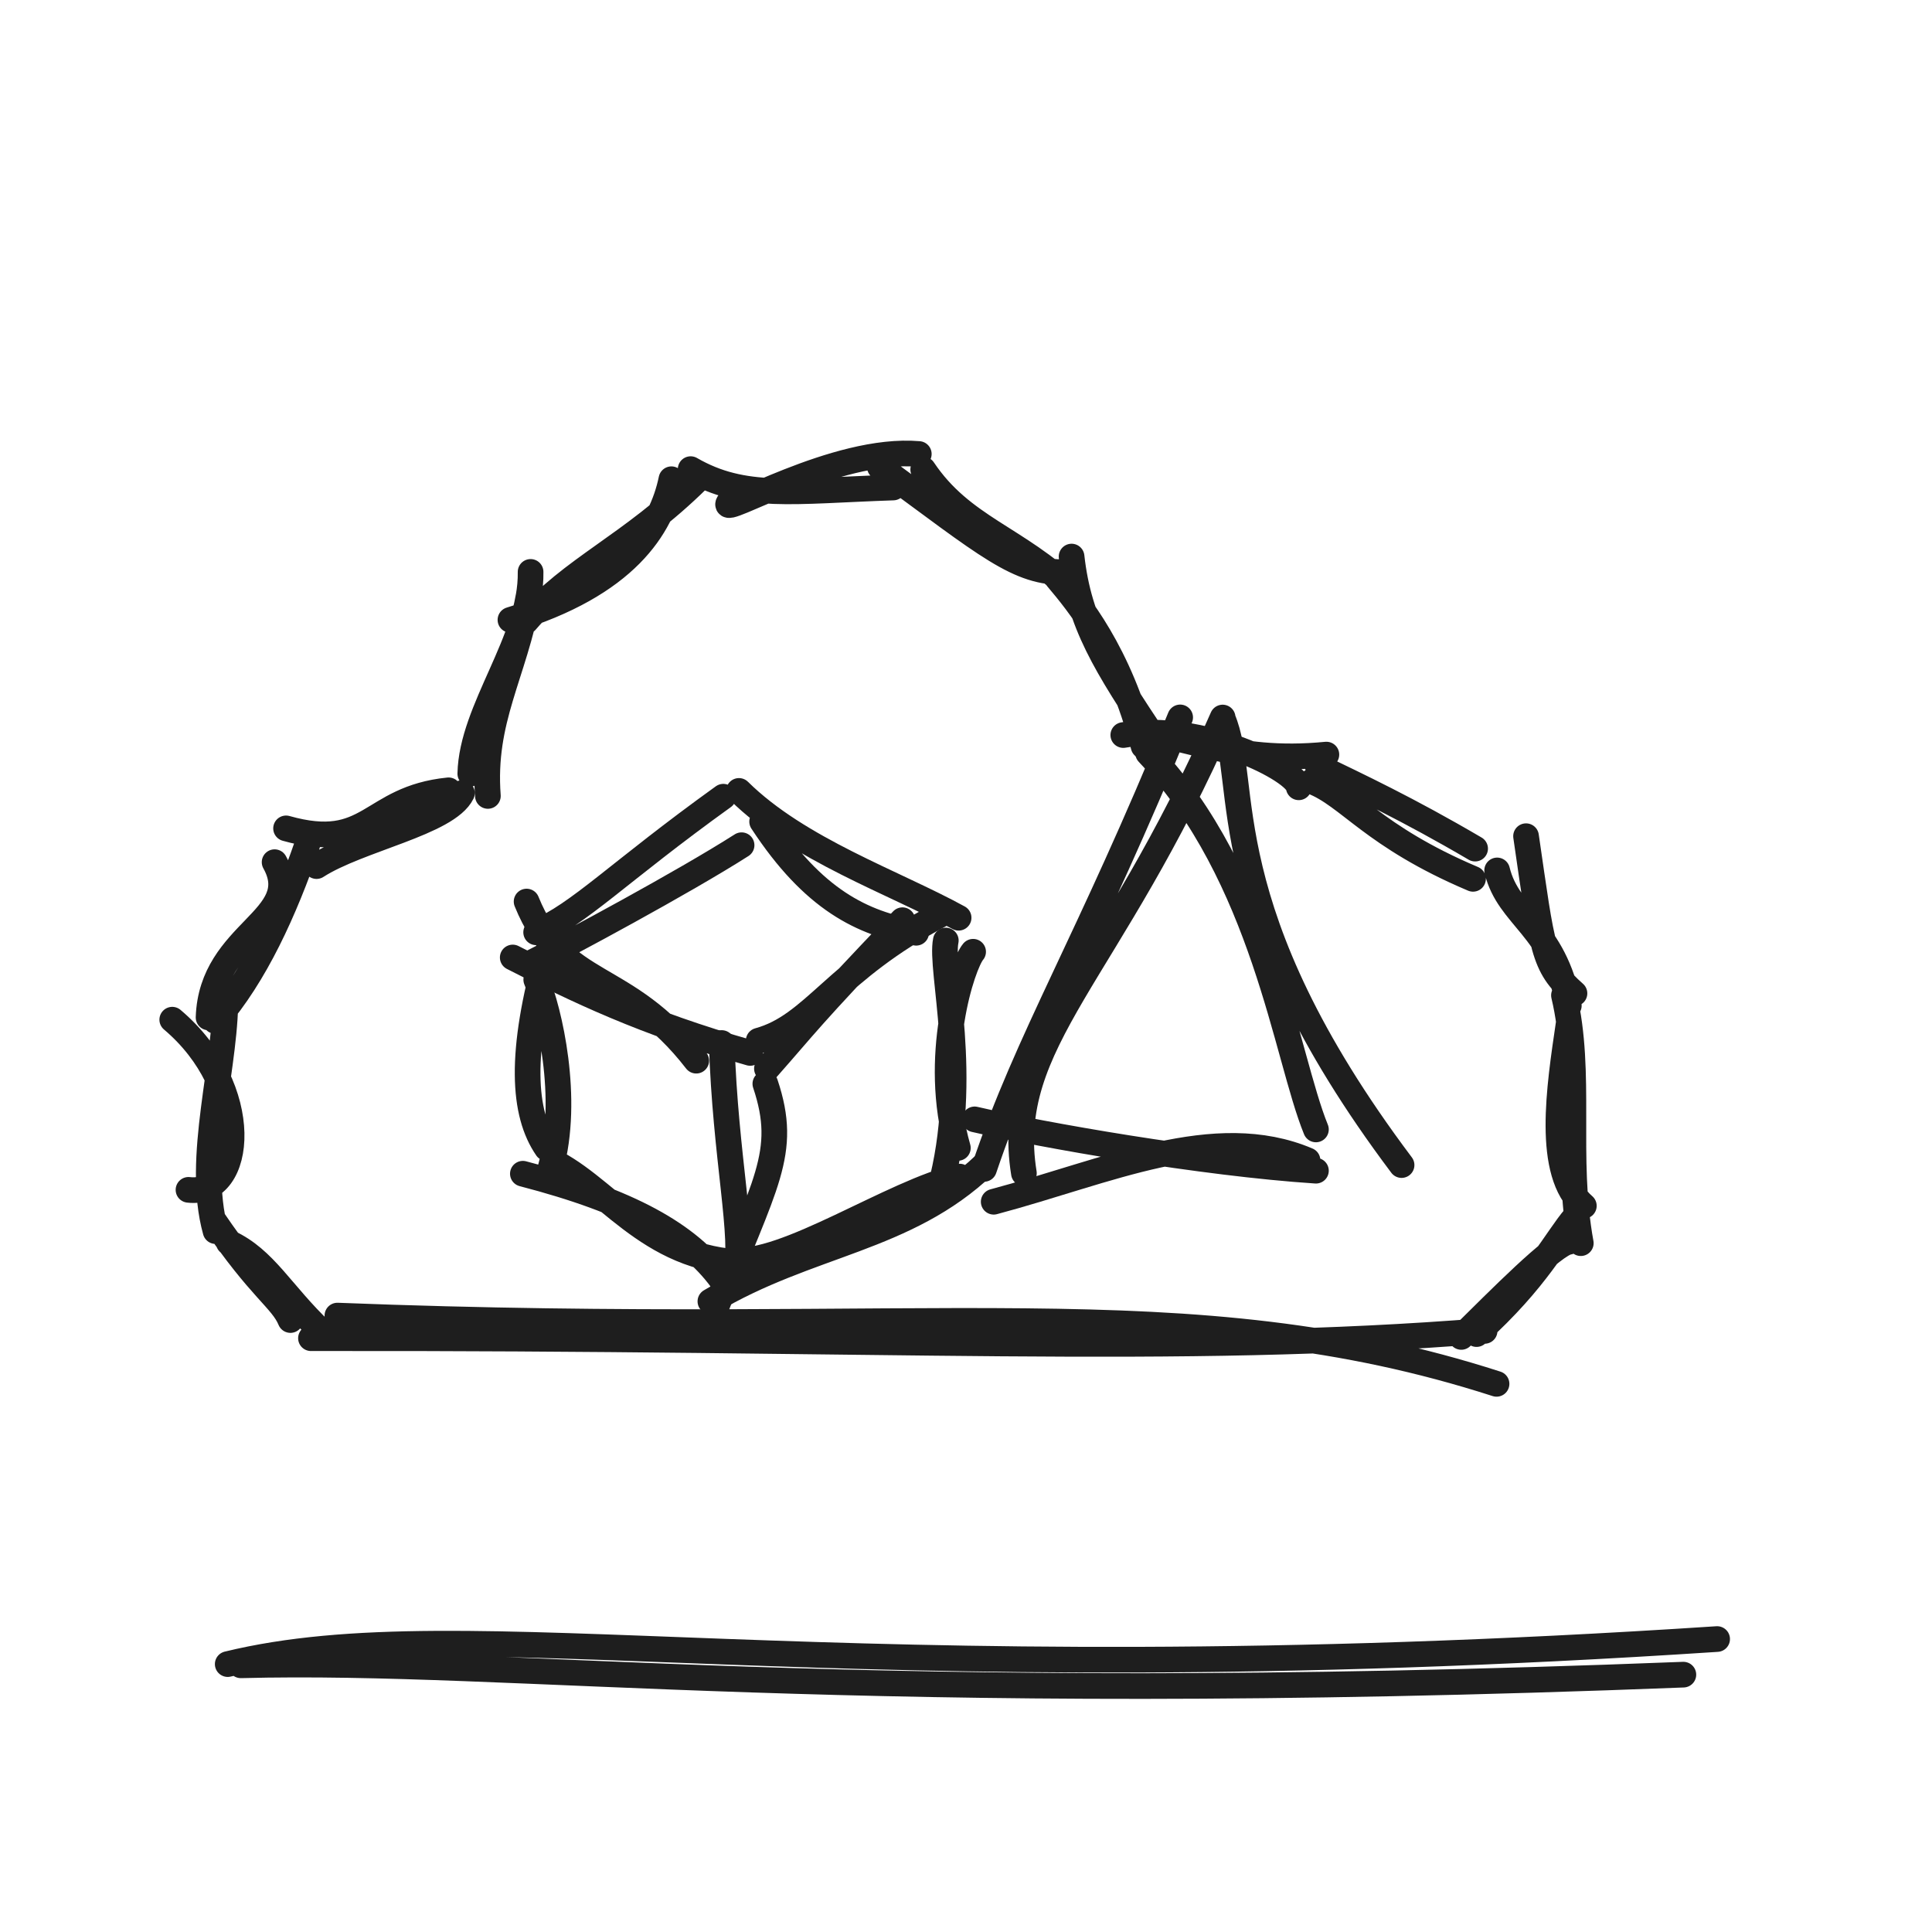
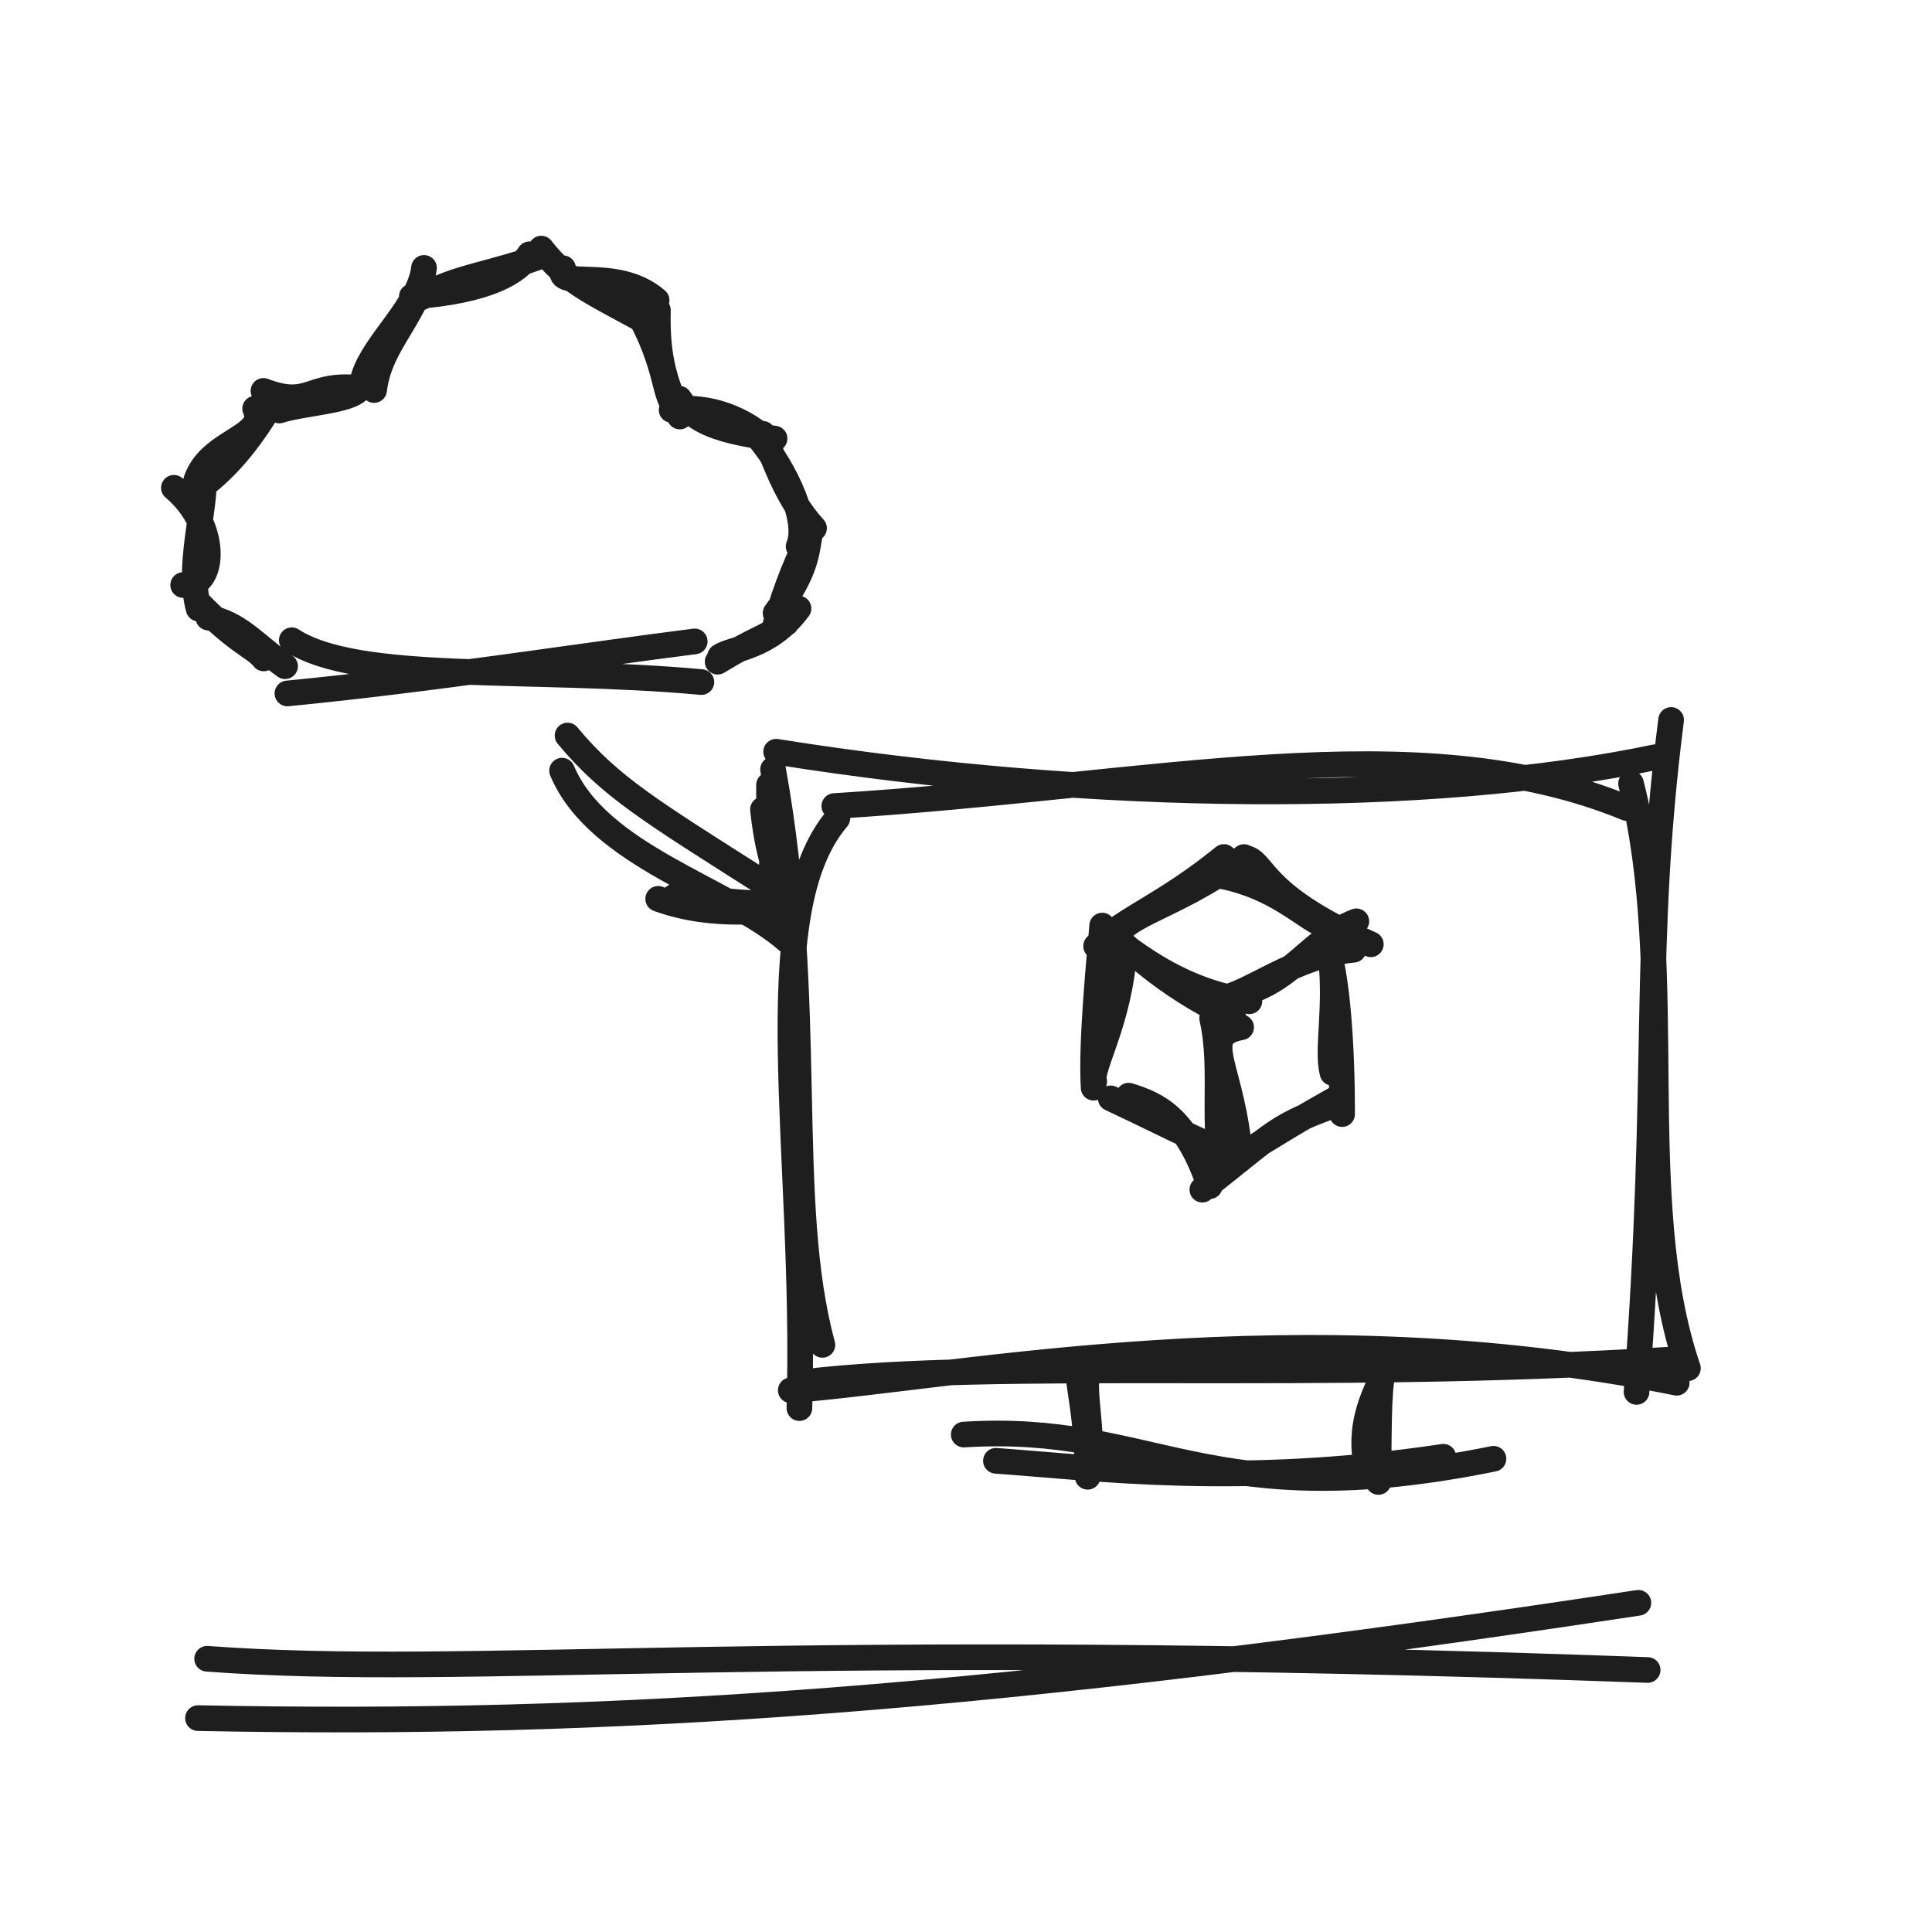
<svg xmlns="http://www.w3.org/2000/svg" width="128" height="128" viewBox="0 0 128 128" role="img">
-   <path d="M21.276 88.199 C18.629 85.677, 17.555 83.428, 15.153 82.319 M19.242 87.456 C18.665 86.072, 17.267 85.446, 14.129 80.819 M12.488 78.83 C16.15 79.276, 16.802 72.118, 11.412 67.557 M14.282 81.564 C12.918 76.67, 15.093 70.26, 14.921 65.702 M13.818 67.408 C14.009 61.684, 20.302 60.908, 18.193 57.121 M14.271 67.643 C16.918 64.596, 18.846 60.338, 20.364 55.941 M18.952 54.882 C24.564 56.462, 24.424 52.896, 29.719 52.36 M20.971 57.381 C23.751 55.589, 29.64 54.523, 30.605 52.544 M31.158 51.259 C31.248 46.979, 35.227 42.432, 35.153 37.89 M32.324 52.733 C31.94 47.676, 34.045 44.729, 35.008 39.557 M33.818 41.068 C41.465 38.75, 43.824 34.936, 44.483 31.75 M34.842 41.167 C37.865 37.647, 41.767 36.171, 46.254 31.741 M48.265 33.338 C47.711 34.289, 55.312 29.597, 60.873 30.078 M45.757 31.081 C49.277 33.112, 52.489 32.526, 59.177 32.299 M58.289 30.932 C65.511 36.232, 67.425 37.967, 70.618 37.91 M61.165 31.106 C63.75 34.964, 67.37 35.613, 71.077 39.179 M70.038 38.302 C71.398 39.919, 74.151 43.192, 75.765 49.438 M70.995 36.874 C71.484 41.294, 73.243 44.055, 76.606 49.109 M74.421 48.699 C79.536 47.788, 85.96 51.032, 86.046 52.161 M75.173 48.538 C78.441 48.547, 81.492 50.62, 87.877 49.993 M86.913 51.769 C89.367 52.703, 90.916 55.399, 97.592 58.225 M87.308 50.771 C89.978 52.066, 93.229 53.581, 97.731 56.223 M101.104 55.4 C102.199 62.905, 102.21 63.962, 104.313 65.814 M99.189 57.668 C99.946 60.792, 102.97 61.427, 103.938 66.625 M103.925 67.834 C103.316 71.998, 102.396 77.732, 104.934 79.89 M103.616 65.944 C104.841 71.081, 103.688 76.66, 104.732 82.363 M103.935 82.274 C102.982 82.382, 99.384 86.041, 96.814 88.575 M104.354 80.629 C103.081 82.117, 101.895 84.705, 97.825 88.387 M99.15 91.684 C78.679 85.091, 61.862 88.704, 22.354 87.161 M98.36 88.176 C77.882 89.818, 59.35 88.593, 20.602 88.659" stroke="#1e1e1e" stroke-width="1.7" fill="none" stroke-linecap="round" stroke-linejoin="round" />
-   <path d="M35.207 63.785 C37.502 62.637, 45.316 58.434, 49.132 55.997 M35.521 61.768 C38.366 60.579, 40.928 57.813, 47.922 52.784 M50.493 54.432 C53.881 59.607, 57.128 61.181, 60.698 61.798 M48.957 52.4 C52.906 56.298, 59.217 58.445, 63.511 60.803 M62.662 62.313 C62.25 64.268, 64.29 71.305, 62.281 78.756 M64.472 63.056 C63.771 63.879, 61.732 70.016, 63.461 76.054 M65.232 77.162 C60.001 82.158, 53.584 82.331, 47.065 86.219 M63.578 77.951 C59.198 78.93, 51.901 83.97, 48.465 83.48 M50.717 83.605 C43.564 84.147, 40.705 79.119, 36.83 77.057 M47.793 84.773 C45.591 81.779, 41.697 79.596, 34.641 77.762 M36.468 77.419 C37.767 72.786, 36.383 66.924, 35.528 64.904 M36.23 76.073 C34.643 73.772, 34.381 69.788, 36.349 62.851" stroke="#1e1e1e" stroke-width="1.7" fill="none" stroke-linecap="round" stroke-linejoin="round" />
-   <path d="M34.888 59.73 C37.279 65.629, 41.399 64.159, 46.128 70.273 M33.97 63.436 C38.147 65.572, 42.682 67.772, 49.701 69.759 M50.811 70.8 C53.398 67.879, 53.492 67.547, 59.789 60.966 M50.264 68.947 C53.916 67.95, 55.336 64.276, 62.246 60.631" stroke="#1e1e1e" stroke-width="1.7" fill="none" stroke-linecap="round" stroke-linejoin="round" />
-   <path d="M50.706 71.802 C52.253 76.432, 50.657 78.342, 47.339 86.903 M47.816 69.103 C48.049 76.66, 49.365 82.142, 48.743 84.376" stroke="#1e1e1e" stroke-width="1.7" fill="none" stroke-linecap="round" stroke-linejoin="round" />
-   <path d="M67.836 77.727 C66.428 69.019, 73.542 64.625, 81.004 47.538 M65.195 77.444 C68.123 68.735, 72.075 62.502, 78.189 47.53 M81.006 47.612 C82.819 51.825, 80.085 60.192, 92.858 77.189 M76.063 49.889 C83.768 58.058, 85.199 69.966, 87.184 74.828 M86.627 76.876 C80.486 74.261, 73.367 77.614, 65.835 79.619 M87.184 77.562 C79.677 77.071, 69.039 75.199, 64.572 74.162" stroke="#1e1e1e" stroke-width="1.7" fill="none" stroke-linecap="round" stroke-linejoin="round" />
-   <path d="M15.087 110.251 C31.107 106.354, 54.19 112.515, 113.765 108.591 M15.956 110.331 C34.327 109.855, 55.957 113.127, 111.528 110.95" stroke="#1e1e1e" stroke-width="1.7" fill="none" stroke-linecap="round" stroke-linejoin="round" />
+   <path d="M18.886 44.138 C16.801 42.618, 15.818 41.302, 13.801 40.916 M17.474 43.622 C16.901 42.864, 15.742 42.624, 13.09 39.875 M12.136 38.76 C14.229 39.015, 14.601 34.925, 11.521 32.318 M13.161 40.322 C12.382 37.525, 13.624 33.863, 13.526 31.258 M12.89 32.247 C13.499 29.154, 17.808 29.069, 16.904 27.073 M13.164 32.39 C15.257 30.896, 16.894 28.68, 18.221 26.358 M17.455 25.899 C20.449 27.037, 20.458 25.495, 23.334 25.668 M18.504 27.198 C20.066 26.696, 23.24 26.572, 23.795 25.763 M24.094 24.968 C24.792 22.69, 27.8 20.276, 28.091 17.75 M24.785 25.841 C25.119 23.098, 26.941 21.6, 28.005 18.737 M27.283 19.648 C32.441 19.272, 34.351 17.986, 35.081 16.848 M27.904 19.707 C30.098 18.321, 32.807 18.16, 36.154 16.843 M37.304 17.771 C36.692 19.299, 40.812 17.563, 43.503 19.893 M35.86 16.471 C37.543 18.636, 39.123 19.315, 42.526 21.172 M42.137 20.461 C44.343 24.312, 43.922 26.348, 44.807 26.955 M43.588 20.549 C43.522 23.634, 43.976 25.11, 45.039 27.595 M44.497 27.158 C46.353 26.849, 48.864 27.373, 50.877 29.229 M44.997 26.411 C45.999 27.949, 47.672 28.559, 51.317 29.057 M50.12 28.832 C51.517 30.381, 53.733 34.201, 52.911 36.204 M50.539 28.743 C51.274 30.223, 51.974 32.854, 53.932 34.996 M53.473 35.858 C53.028 36.765, 52.12 38.663, 51.317 41.594 M53.664 35.374 C53.426 36.507, 53.511 37.771, 51.385 40.623 M52.902 40.314 C50.951 42.945, 48.555 42.928, 47.706 43.492 M52.081 41.286 C50.626 42.322, 50.158 42.249, 47.545 43.839 M46.469 45.188 C35.12 44.155, 23.723 45.284, 19.331 42.418 M46.028 42.495 C39.066 43.368, 28.429 45.04, 19.043 45.942" stroke="#1e1e1e" stroke-width="1.7" fill="none" stroke-linecap="round" stroke-linejoin="round" />
+   <path d="M37.239 51.059 C39.613 56.718, 48.23 58.87, 52.152 62.304 M37.602 48.732 C40.439 52.151, 43.122 53.74, 50.756 58.598" stroke="#1e1e1e" stroke-width="1.7" fill="none" stroke-linecap="round" stroke-linejoin="round" />
+   <path d="M50.951 52.005 C50.886 55.282, 51.627 55.361, 50.74 60.12 M50.548 53.63 C50.773 55.734, 51.189 57.767, 52.307 59.894 M52.786 60.347 C50.653 60.199, 47.429 60.922, 43.606 59.551 M52.549 59.543 C50.562 60.211, 47.666 59.549, 44.672 59.406" stroke="#1e1e1e" stroke-width="1.7" fill="none" stroke-linecap="round" stroke-linejoin="round" />
+   <path d="M55.275 53.403 C76.485 52.094, 93.865 47.797, 107.785 53.537 M51.422 49.804 C72.522 53.167, 94.668 53.323, 109.658 50.168 M110.715 47.7 C108.774 62.961, 110.032 70.851, 108.425 92.217 M108.061 51.914 C111.235 64.437, 107.997 79.413, 111.828 90.649 M111.086 91.61 C86.004 86.552, 63.546 91.239, 52.391 92.11 M110.733 90.073 C86.964 91.556, 66.385 90.012, 53.254 91.567 M52.962 93.29 C53.457 76.334, 50.079 60.532, 55.477 54.213 M54.486 89.101 C51.869 79.478, 54.05 66.704, 51.218 50.979" stroke="#1e1e1e" stroke-width="1.7" fill="none" stroke-linecap="round" stroke-linejoin="round" />
+   <path d="M73.866 62.815 C73.63 60.618, 77.53 60.454, 82.417 56.782 M72.62 62.681 C74.577 60.791, 77.065 60.039, 81.089 56.778 M82.418 56.817 C83.871 57.042, 83.202 59.178, 90.82 62.561 M80.086 57.891 C84.729 58.553, 86.479 61.032, 88.143 61.447 M87.814 62.438 C88.613 64.454, 88.923 69.496, 88.918 73.81 M88.092 62.781 C88.653 66.519, 87.847 69.507, 88.286 71.081 M88.843 73.054 C84.441 74.641, 84.731 74.84, 79.659 78.817 M88.659 72.713 C86.228 74.082, 84.651 75.015, 81.254 77.157 M80.147 78.587 C78.591 73.994, 76.642 73.167, 74.777 72.59 M81.639 76.511 C78.068 75, 77.322 74.521, 73.59 72.77 M72.494 71.642 C72.168 70.866, 74.224 67.599, 74.479 62.947 M72.457 72.064 C72.278 69.183, 72.813 63.761, 73.023 61.321" stroke="#1e1e1e" stroke-width="1.7" fill="none" stroke-linecap="round" stroke-linejoin="round" />
+   <path d="M73.513 62.118 C73.645 61.597, 77.015 65.512, 82.776 66.335 M73.923 62.156 C74.554 62.477, 76.748 65.095, 81.721 67.448 M80.143 66.108 C85.204 66.06, 86.337 62.387, 89.86 61.039 M80.76 66.178 C82.703 65.931, 85.733 63.297, 89.674 62.924" stroke="#1e1e1e" stroke-width="1.7" fill="none" stroke-linecap="round" stroke-linejoin="round" />
+   <path d="M82.228 68.06 C79.267 68.615, 81.762 70.761, 82.152 76.814 M80.308 67.47 C81.104 70.878, 80.169 75.173, 81.152 77.334" stroke="#1e1e1e" stroke-width="1.7" fill="none" stroke-linecap="round" stroke-linejoin="round" />
+   <path d="M71.585 91.14 C71.195 91.002, 72.022 93.177, 72.062 97.84 M72.369 90.033 C71.378 91.529, 72.572 94.405, 72.102 97.445" stroke="#1e1e1e" stroke-width="1.7" fill="none" stroke-linecap="round" stroke-linejoin="round" />
+   <path d="M91.713 90.889 C91.101 92.375, 90.073 94.147, 90.47 96.731 M91.754 90.377 C91.336 91.629, 91.36 93.673, 91.323 98.183" stroke="#1e1e1e" stroke-width="1.7" fill="none" stroke-linecap="round" stroke-linejoin="round" />
+   <path d="M63.852 95.044 C76.569 94.246, 79.872 100.523, 98.947 96.648 M65.983 96.781 C72.738 97.265, 82.182 98.533, 95.626 96.514" stroke="#1e1e1e" stroke-width="1.7" fill="none" stroke-linecap="round" stroke-linejoin="round" />
+   <path d="M13.117 113.829 C40.73 114.374, 65.809 112.678, 108.546 106.19 M13.724 109.898 C31.345 111.201, 51.543 108.53, 109.161 110.641" stroke="#1e1e1e" stroke-width="1.7" fill="none" stroke-linecap="round" stroke-linejoin="round" />
</svg>
